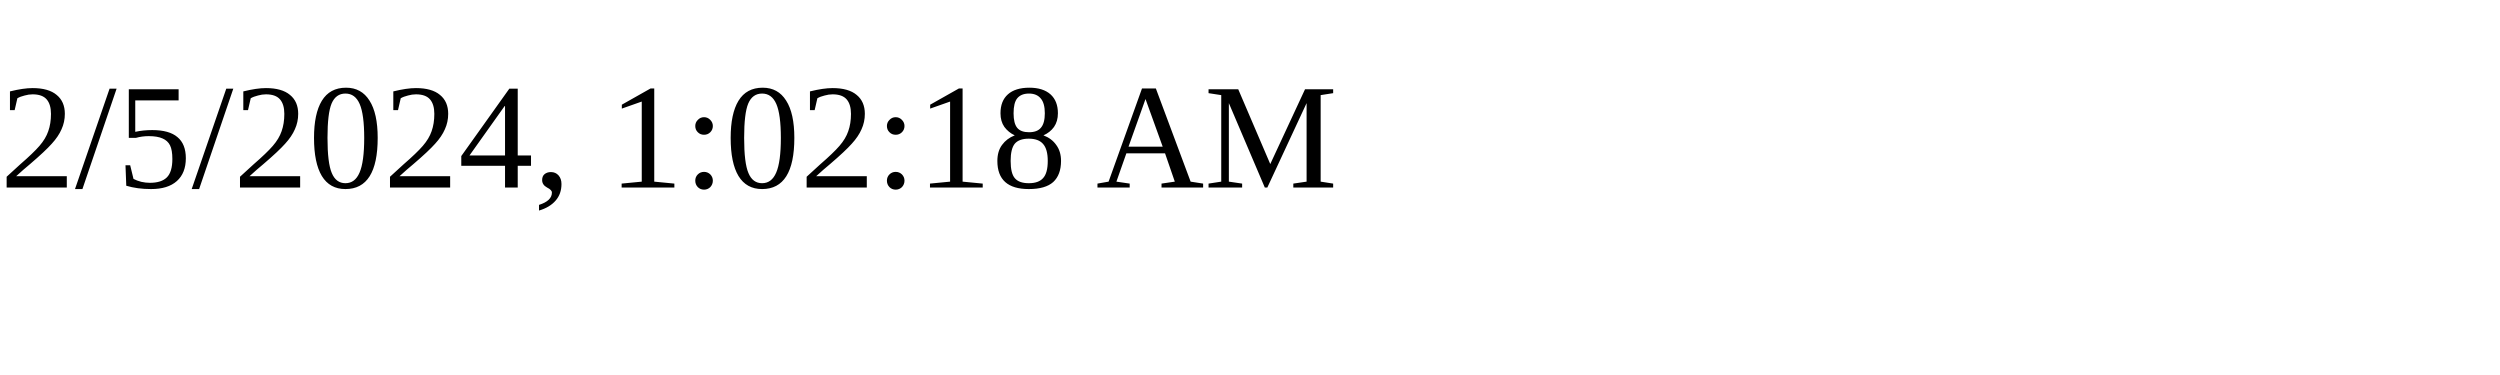
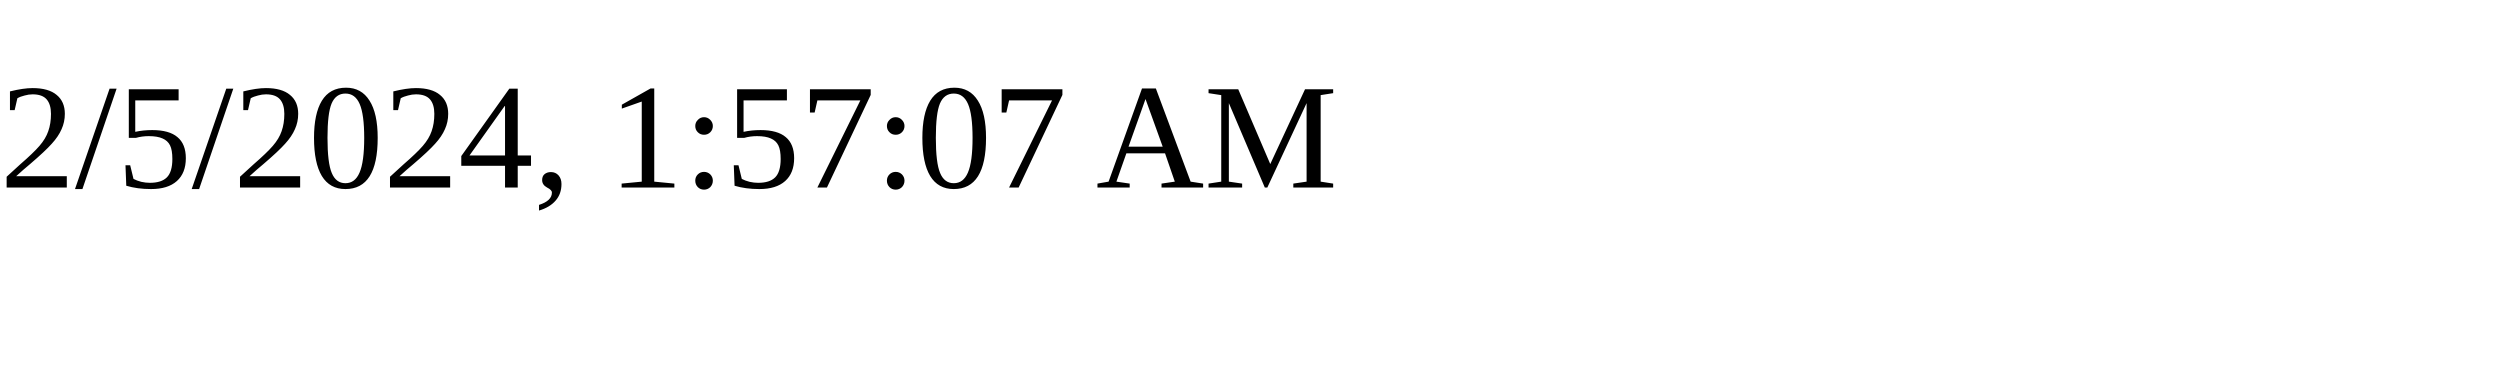
<svg xmlns="http://www.w3.org/2000/svg" height="30" width="200">
-   <text x="0" y="15">2/5/2024, 1:02:18 AM</text>
+   <text x="0" y="15">2/5/2024, 1:57:07 AM</text>
</svg>
